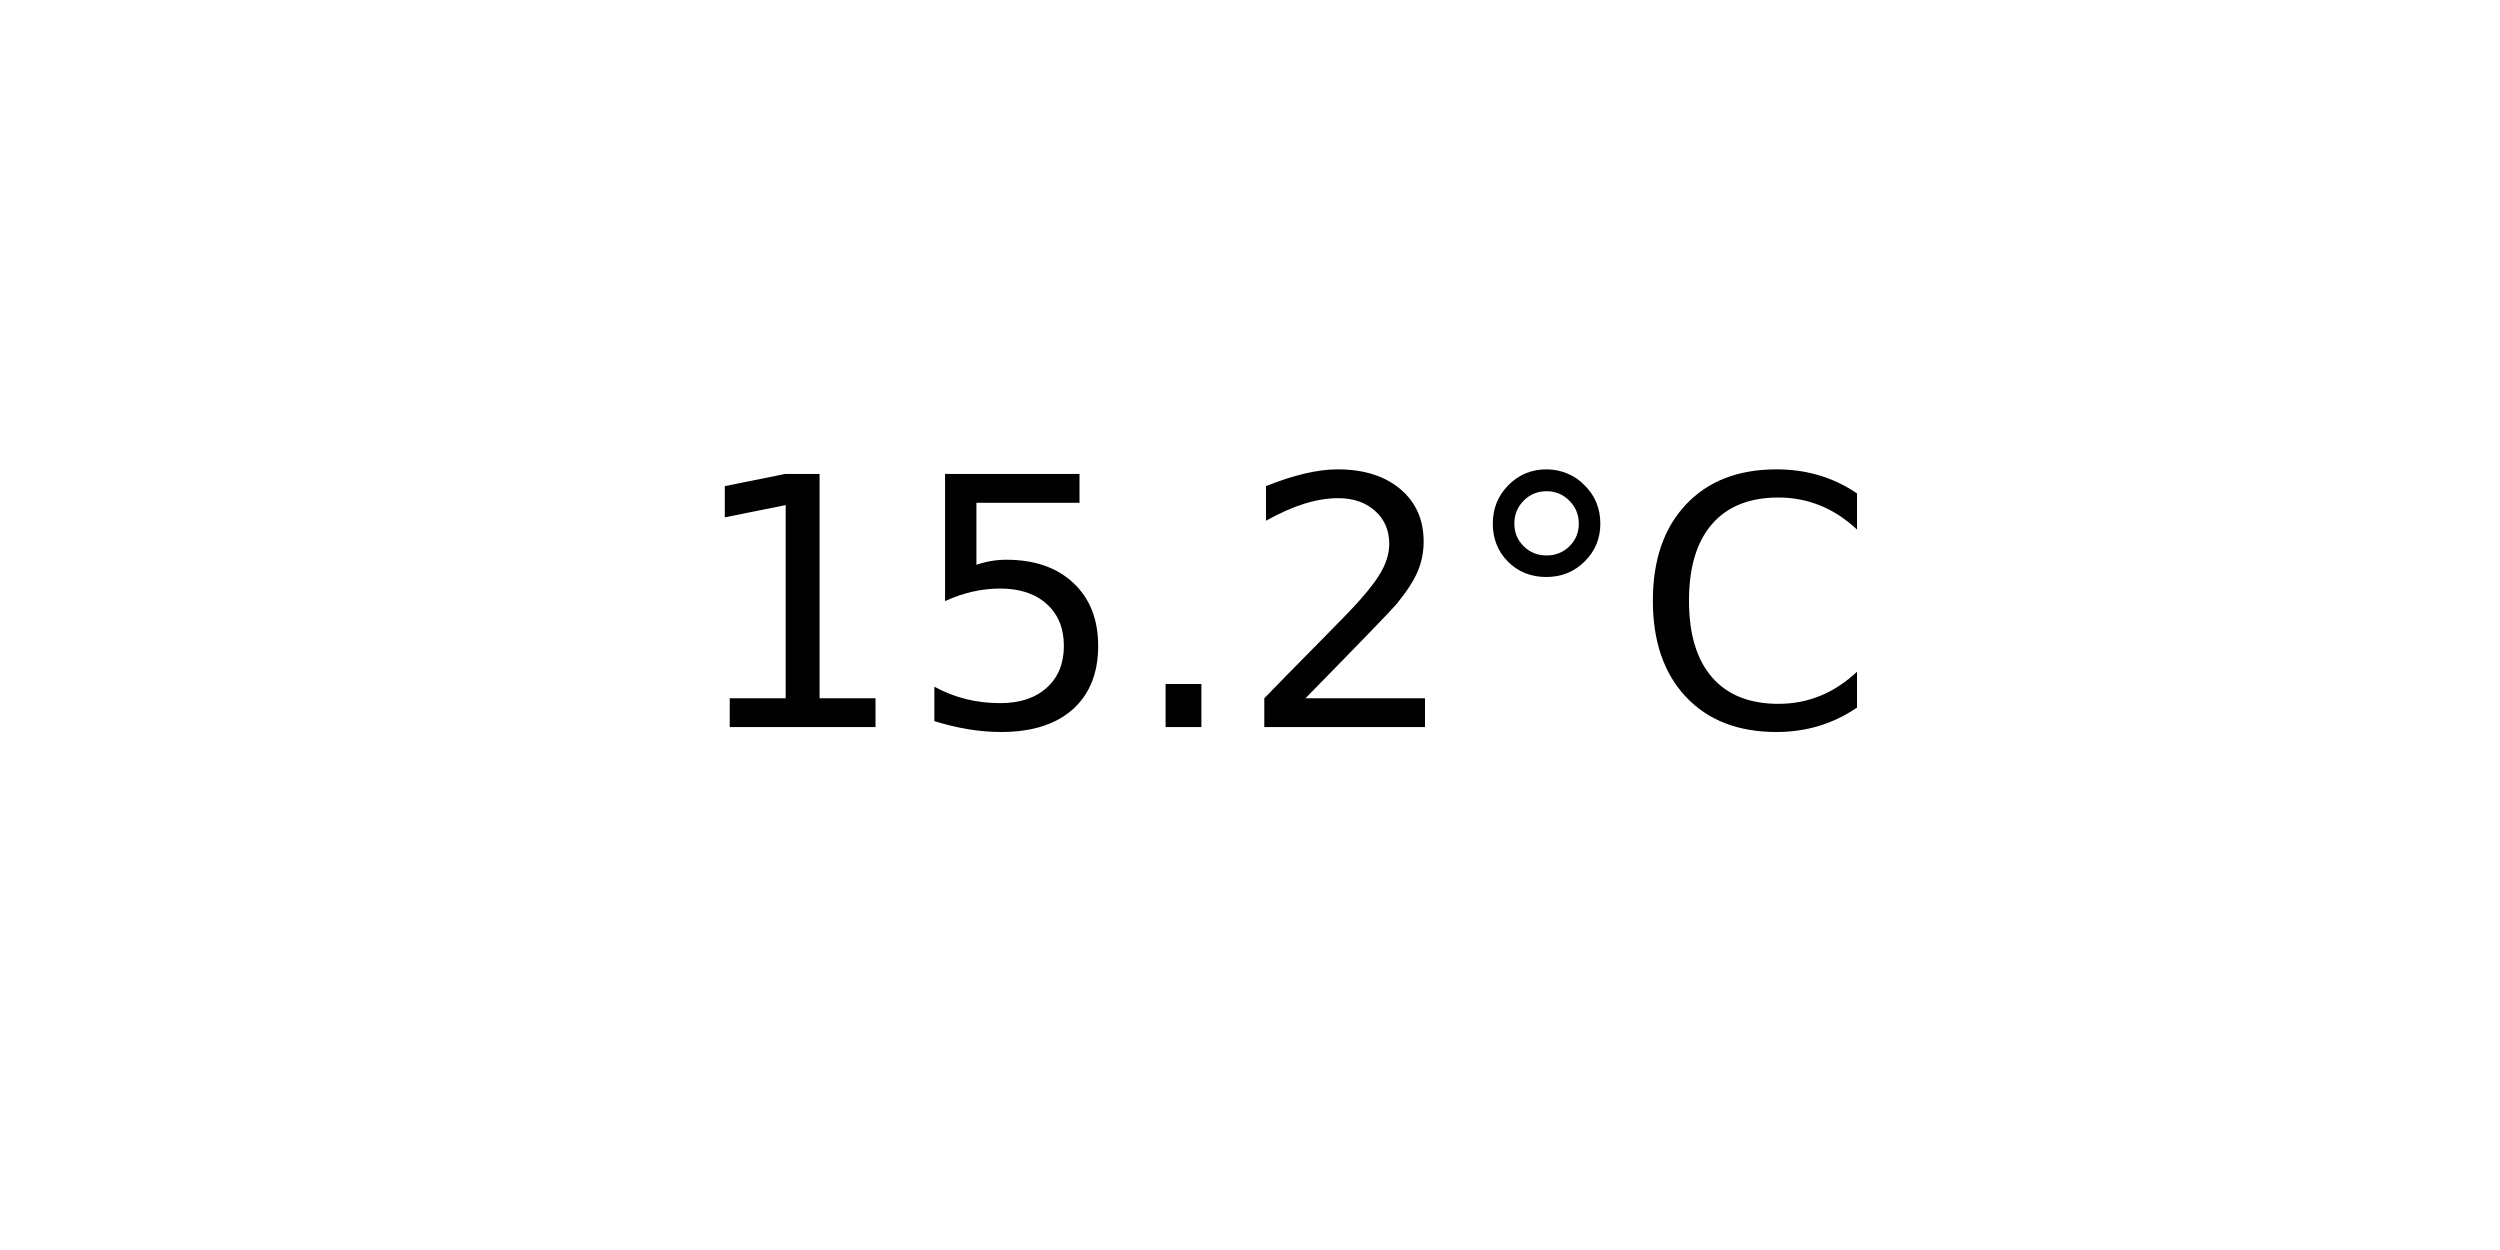
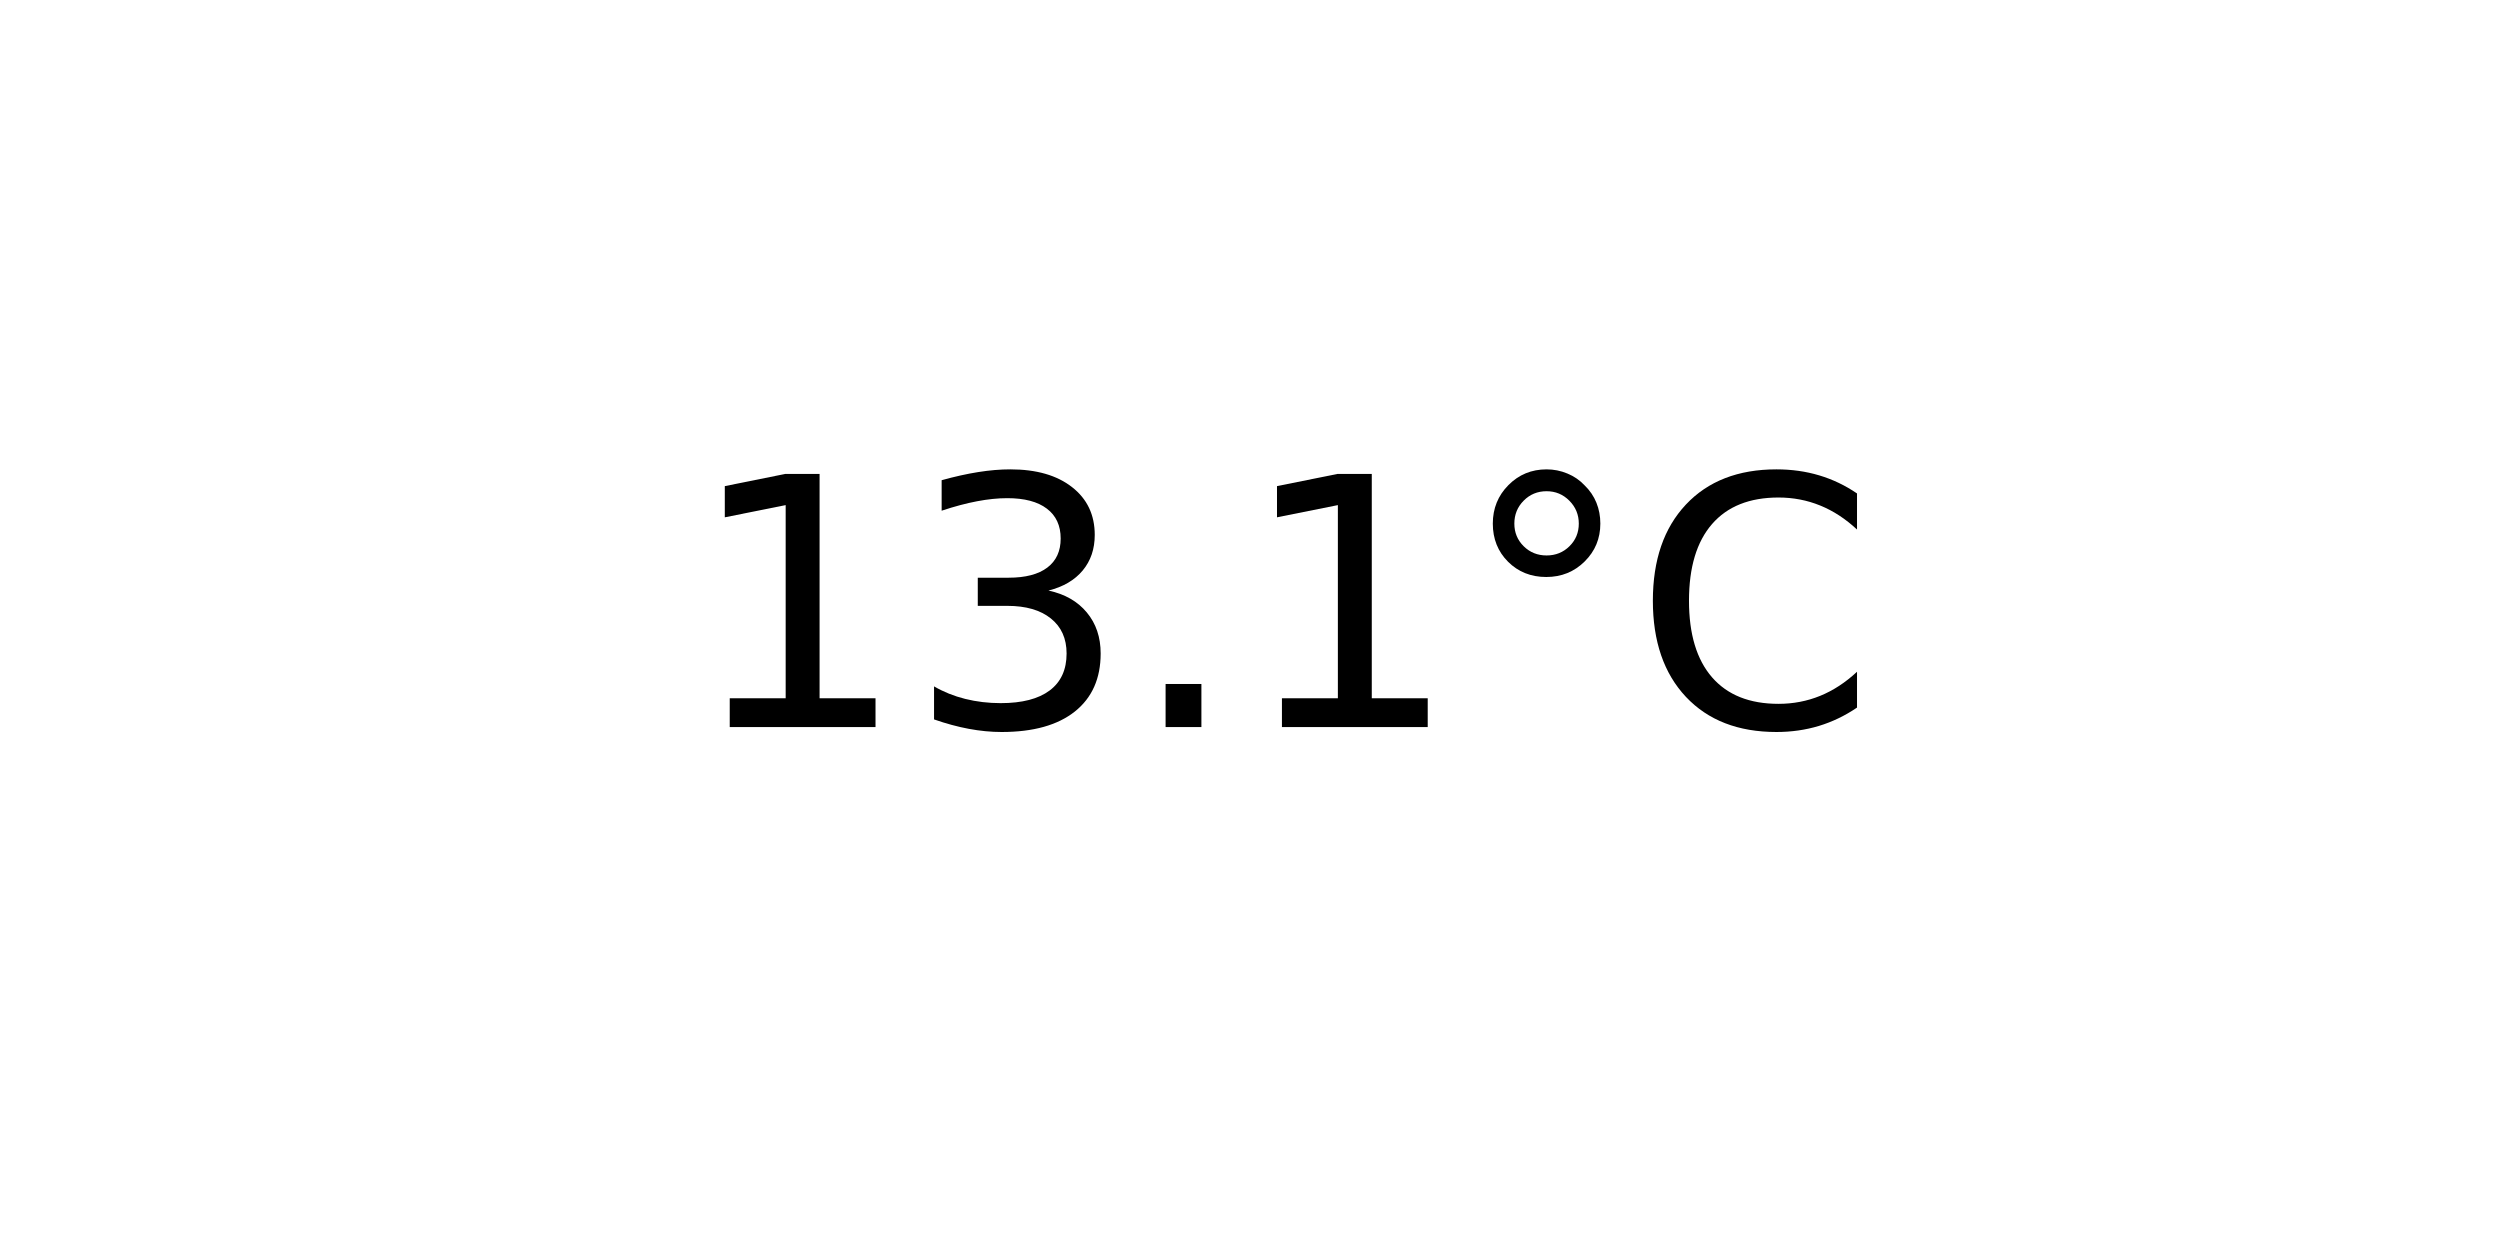
<svg xmlns="http://www.w3.org/2000/svg" xmlns:xlink="http://www.w3.org/1999/xlink" width="72pt" height="36pt" viewBox="0 0 72 36" version="1.1">
  <defs>
    <style type="text/css">*{stroke-linejoin: round; stroke-linecap: butt}</style>
  </defs>
  <g id="figure_1">
    <g id="axes_1">
      <g id="text_1">
        <g transform="translate(19.77578 20.93937) scale(0.1 -0.1)">
          <defs>
            <path id="DejaVuSans-31" d="M 794 531  L 1825 531  L 1825 4091  L 703 3866  L 703 4441  L 1819 4666  L 2450 4666  L 2450 531  L 3481 531  L 3481 0  L 794 0  L 794 531  z " transform="scale(0.015625)" />
-             <path id="DejaVuSans-35" d="M 691 4666  L 3169 4666  L 3169 4134  L 1269 4134  L 1269 2991  Q 1406 3038 1543 3061  Q 1681 3084 1819 3084  Q 2600 3084 3056 2656  Q 3513 2228 3513 1497  Q 3513 744 3044 326  Q 2575 -91 1722 -91  Q 1428 -91 1123 -41  Q 819 9 494 109  L 494 744  Q 775 591 1075 516  Q 1375 441 1709 441  Q 2250 441 2565 725  Q 2881 1009 2881 1497  Q 2881 1984 2565 2268  Q 2250 2553 1709 2553  Q 1456 2553 1204 2497  Q 953 2441 691 2322  L 691 4666  z " transform="scale(0.015625)" />
+             <path id="DejaVuSans-33" d="M 2597 2516  Q 3050 2419 3304 2112  Q 3559 1806 3559 1356  Q 3559 666 3084 287  Q 2609 -91 1734 -91  Q 1441 -91 1130 -33  Q 819 25 488 141  L 488 750  Q 750 597 1062 519  Q 1375 441 1716 441  Q 2309 441 2620 675  Q 2931 909 2931 1356  Q 2931 1769 2642 2001  Q 2353 2234 1838 2234  L 1294 2234  L 1294 2753  L 1863 2753  Q 2328 2753 2575 2939  Q 2822 3125 2822 3475  Q 2822 3834 2567 4026  Q 2313 4219 1838 4219  Q 1578 4219 1281 4162  Q 984 4106 628 3988  L 628 4550  Q 988 4650 1302 4700  Q 1616 4750 1894 4750  Q 2613 4750 3031 4423  Q 3450 4097 3450 3541  Q 3450 3153 3228 2886  Q 3006 2619 2597 2516  z " transform="scale(0.015625)" />
            <path id="DejaVuSans-2e" d="M 684 794  L 1344 794  L 1344 0  L 684 0  L 684 794  z " transform="scale(0.015625)" />
-             <path id="DejaVuSans-32" d="M 1228 531  L 3431 531  L 3431 0  L 469 0  L 469 531  Q 828 903 1448 1529  Q 2069 2156 2228 2338  Q 2531 2678 2651 2914  Q 2772 3150 2772 3378  Q 2772 3750 2511 3984  Q 2250 4219 1831 4219  Q 1534 4219 1204 4116  Q 875 4013 500 3803  L 500 4441  Q 881 4594 1212 4672  Q 1544 4750 1819 4750  Q 2544 4750 2975 4387  Q 3406 4025 3406 3419  Q 3406 3131 3298 2873  Q 3191 2616 2906 2266  Q 2828 2175 2409 1742  Q 1991 1309 1228 531  z " transform="scale(0.015625)" />
            <path id="DejaVuSans-b0" d="M 1600 4347  Q 1350 4347 1178 4173  Q 1006 4000 1006 3750  Q 1006 3503 1178 3333  Q 1350 3163 1600 3163  Q 1850 3163 2022 3333  Q 2194 3503 2194 3750  Q 2194 3997 2020 4172  Q 1847 4347 1600 4347  z M 1600 4750  Q 1800 4750 1984 4673  Q 2169 4597 2303 4453  Q 2447 4313 2519 4134  Q 2591 3956 2591 3750  Q 2591 3338 2302 3052  Q 2013 2766 1594 2766  Q 1172 2766 890 3047  Q 609 3328 609 3750  Q 609 4169 896 4459  Q 1184 4750 1600 4750  z " transform="scale(0.015625)" />
            <path id="DejaVuSans-43" d="M 4122 4306  L 4122 3641  Q 3803 3938 3442 4084  Q 3081 4231 2675 4231  Q 1875 4231 1450 3742  Q 1025 3253 1025 2328  Q 1025 1406 1450 917  Q 1875 428 2675 428  Q 3081 428 3442 575  Q 3803 722 4122 1019  L 4122 359  Q 3791 134 3420 21  Q 3050 -91 2638 -91  Q 1578 -91 968 557  Q 359 1206 359 2328  Q 359 3453 968 4101  Q 1578 4750 2638 4750  Q 3056 4750 3426 4639  Q 3797 4528 4122 4306  z " transform="scale(0.015625)" />
          </defs>
          <use xlink:href="#DejaVuSans-31" />
-           <use xlink:href="#DejaVuSans-35" x="63.623" />
+           <use xlink:href="#DejaVuSans-33" x="63.623" />
          <use xlink:href="#DejaVuSans-2e" x="127.246" />
-           <use xlink:href="#DejaVuSans-32" x="159.033" />
+           <use xlink:href="#DejaVuSans-31" x="159.033" />
          <use xlink:href="#DejaVuSans-b0" x="222.656" />
          <use xlink:href="#DejaVuSans-43" x="272.656" />
        </g>
      </g>
    </g>
  </g>
</svg>
